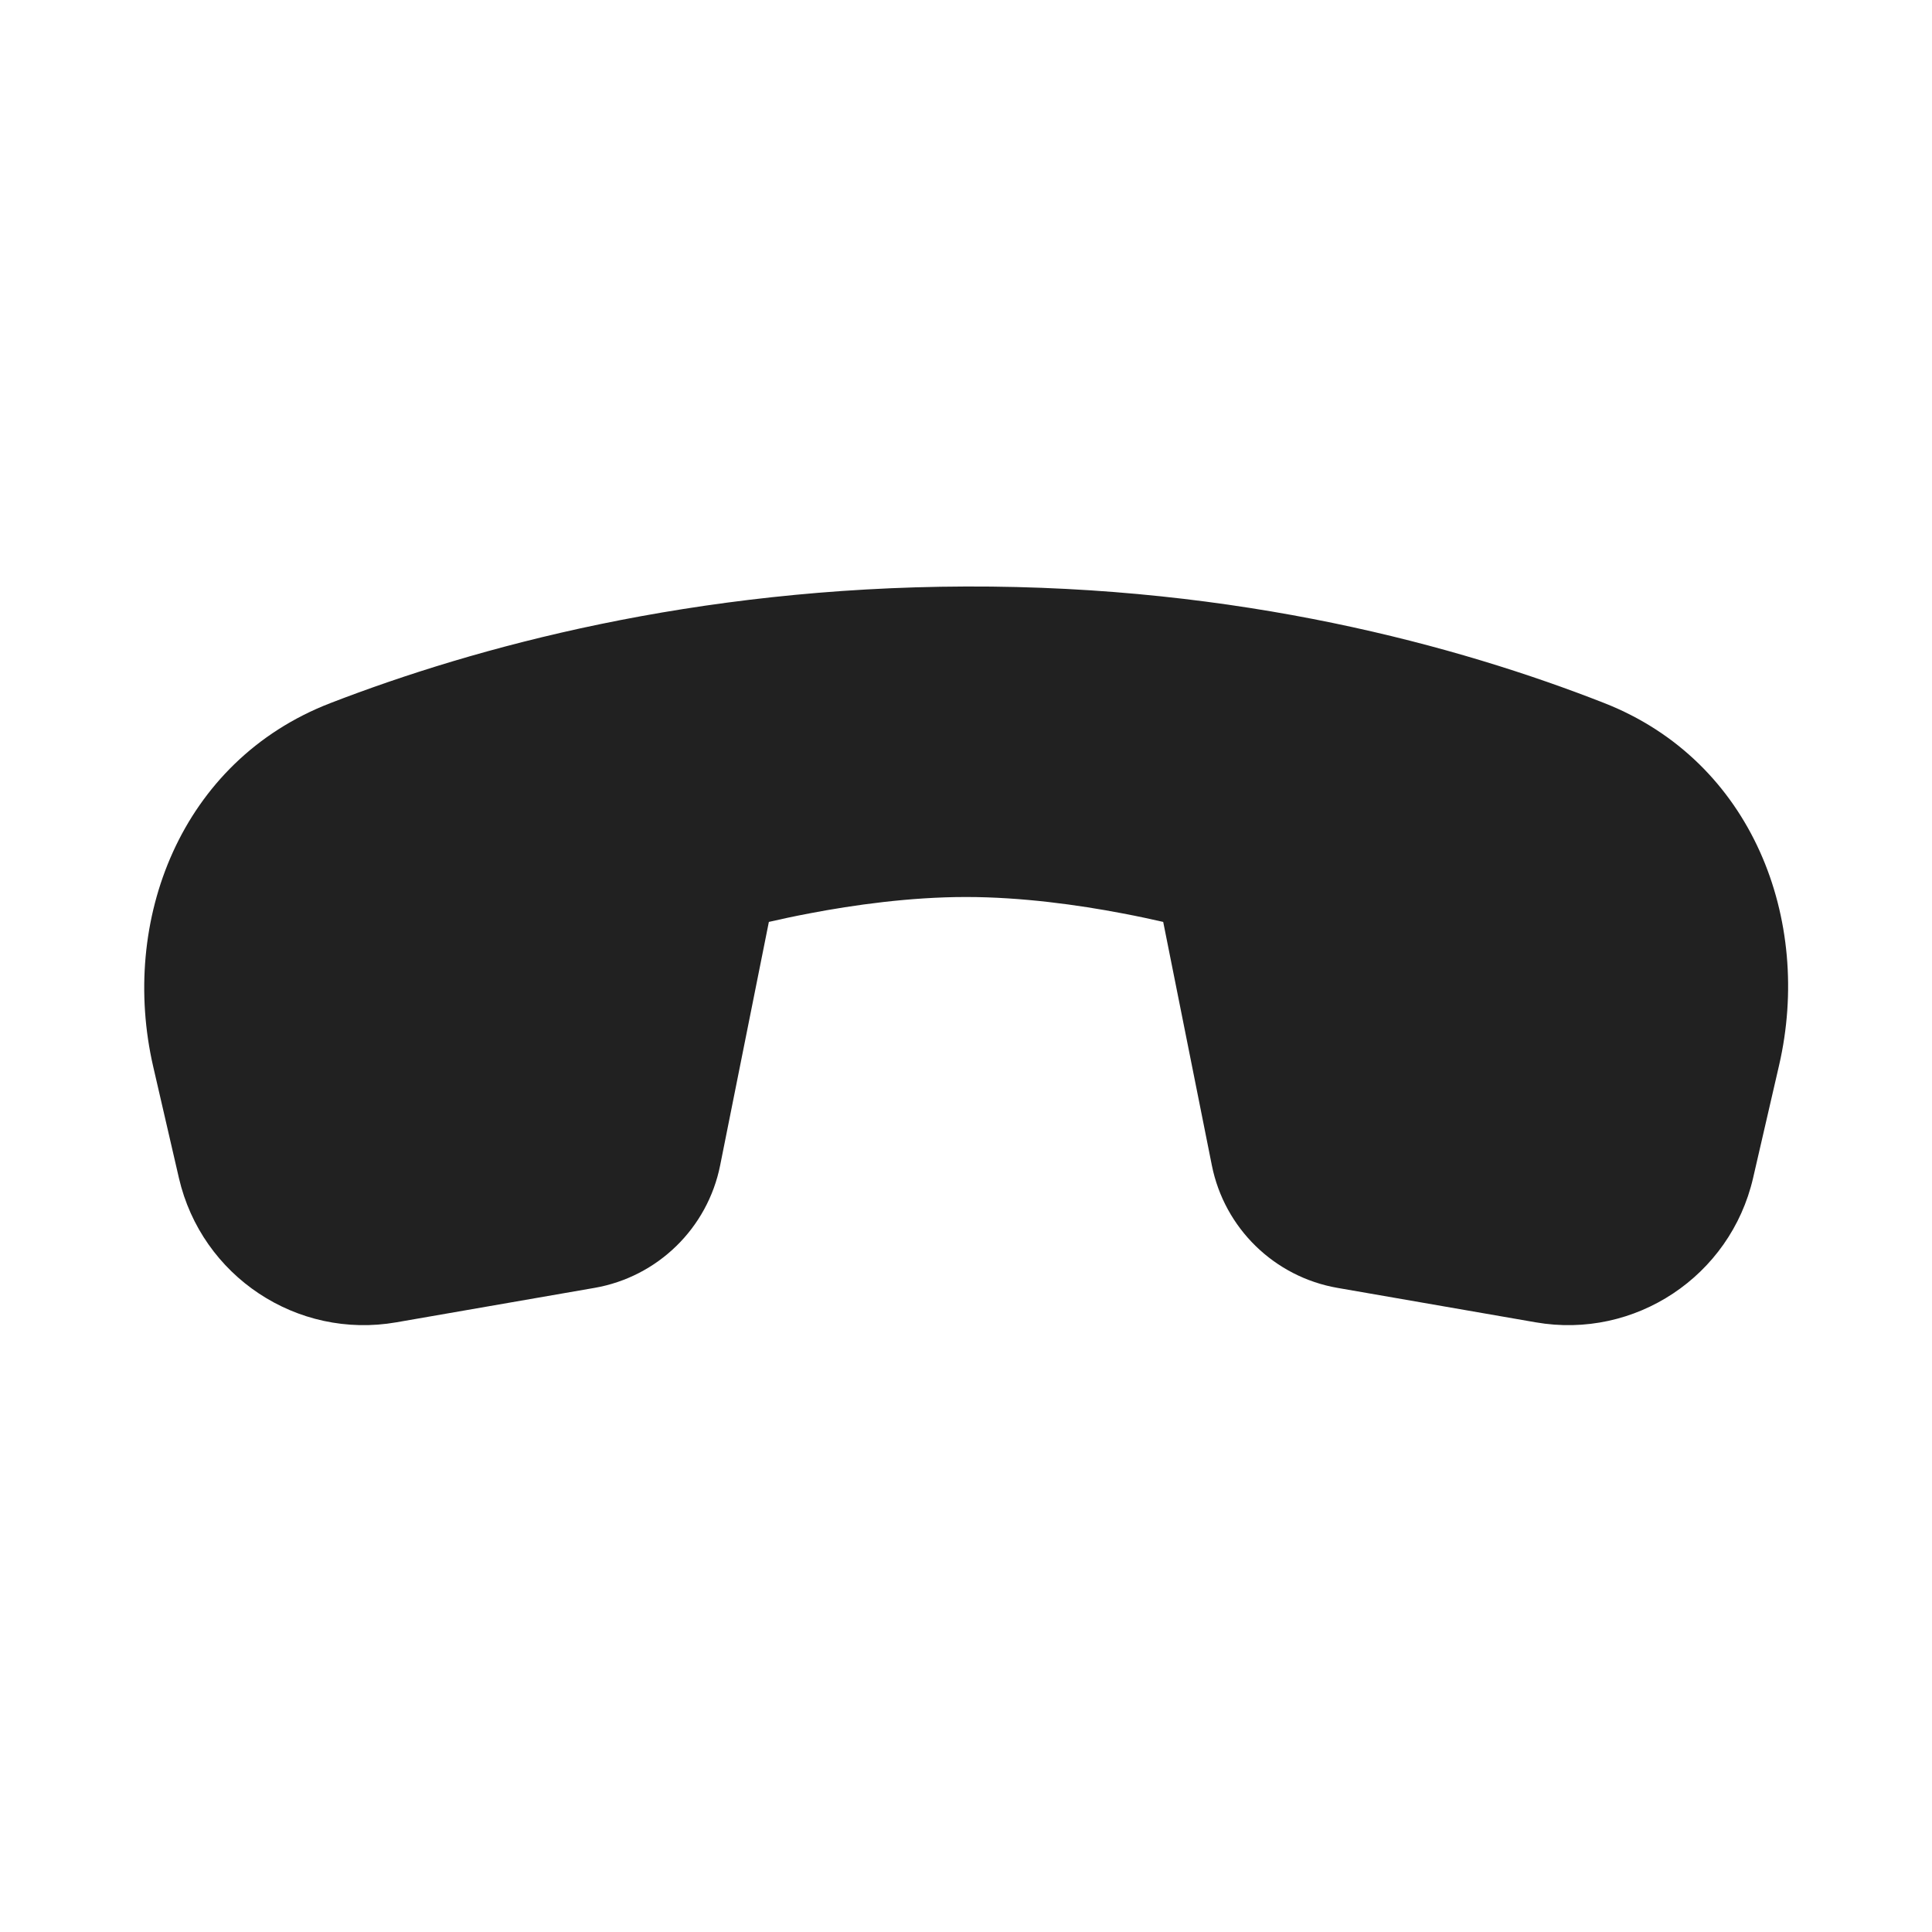
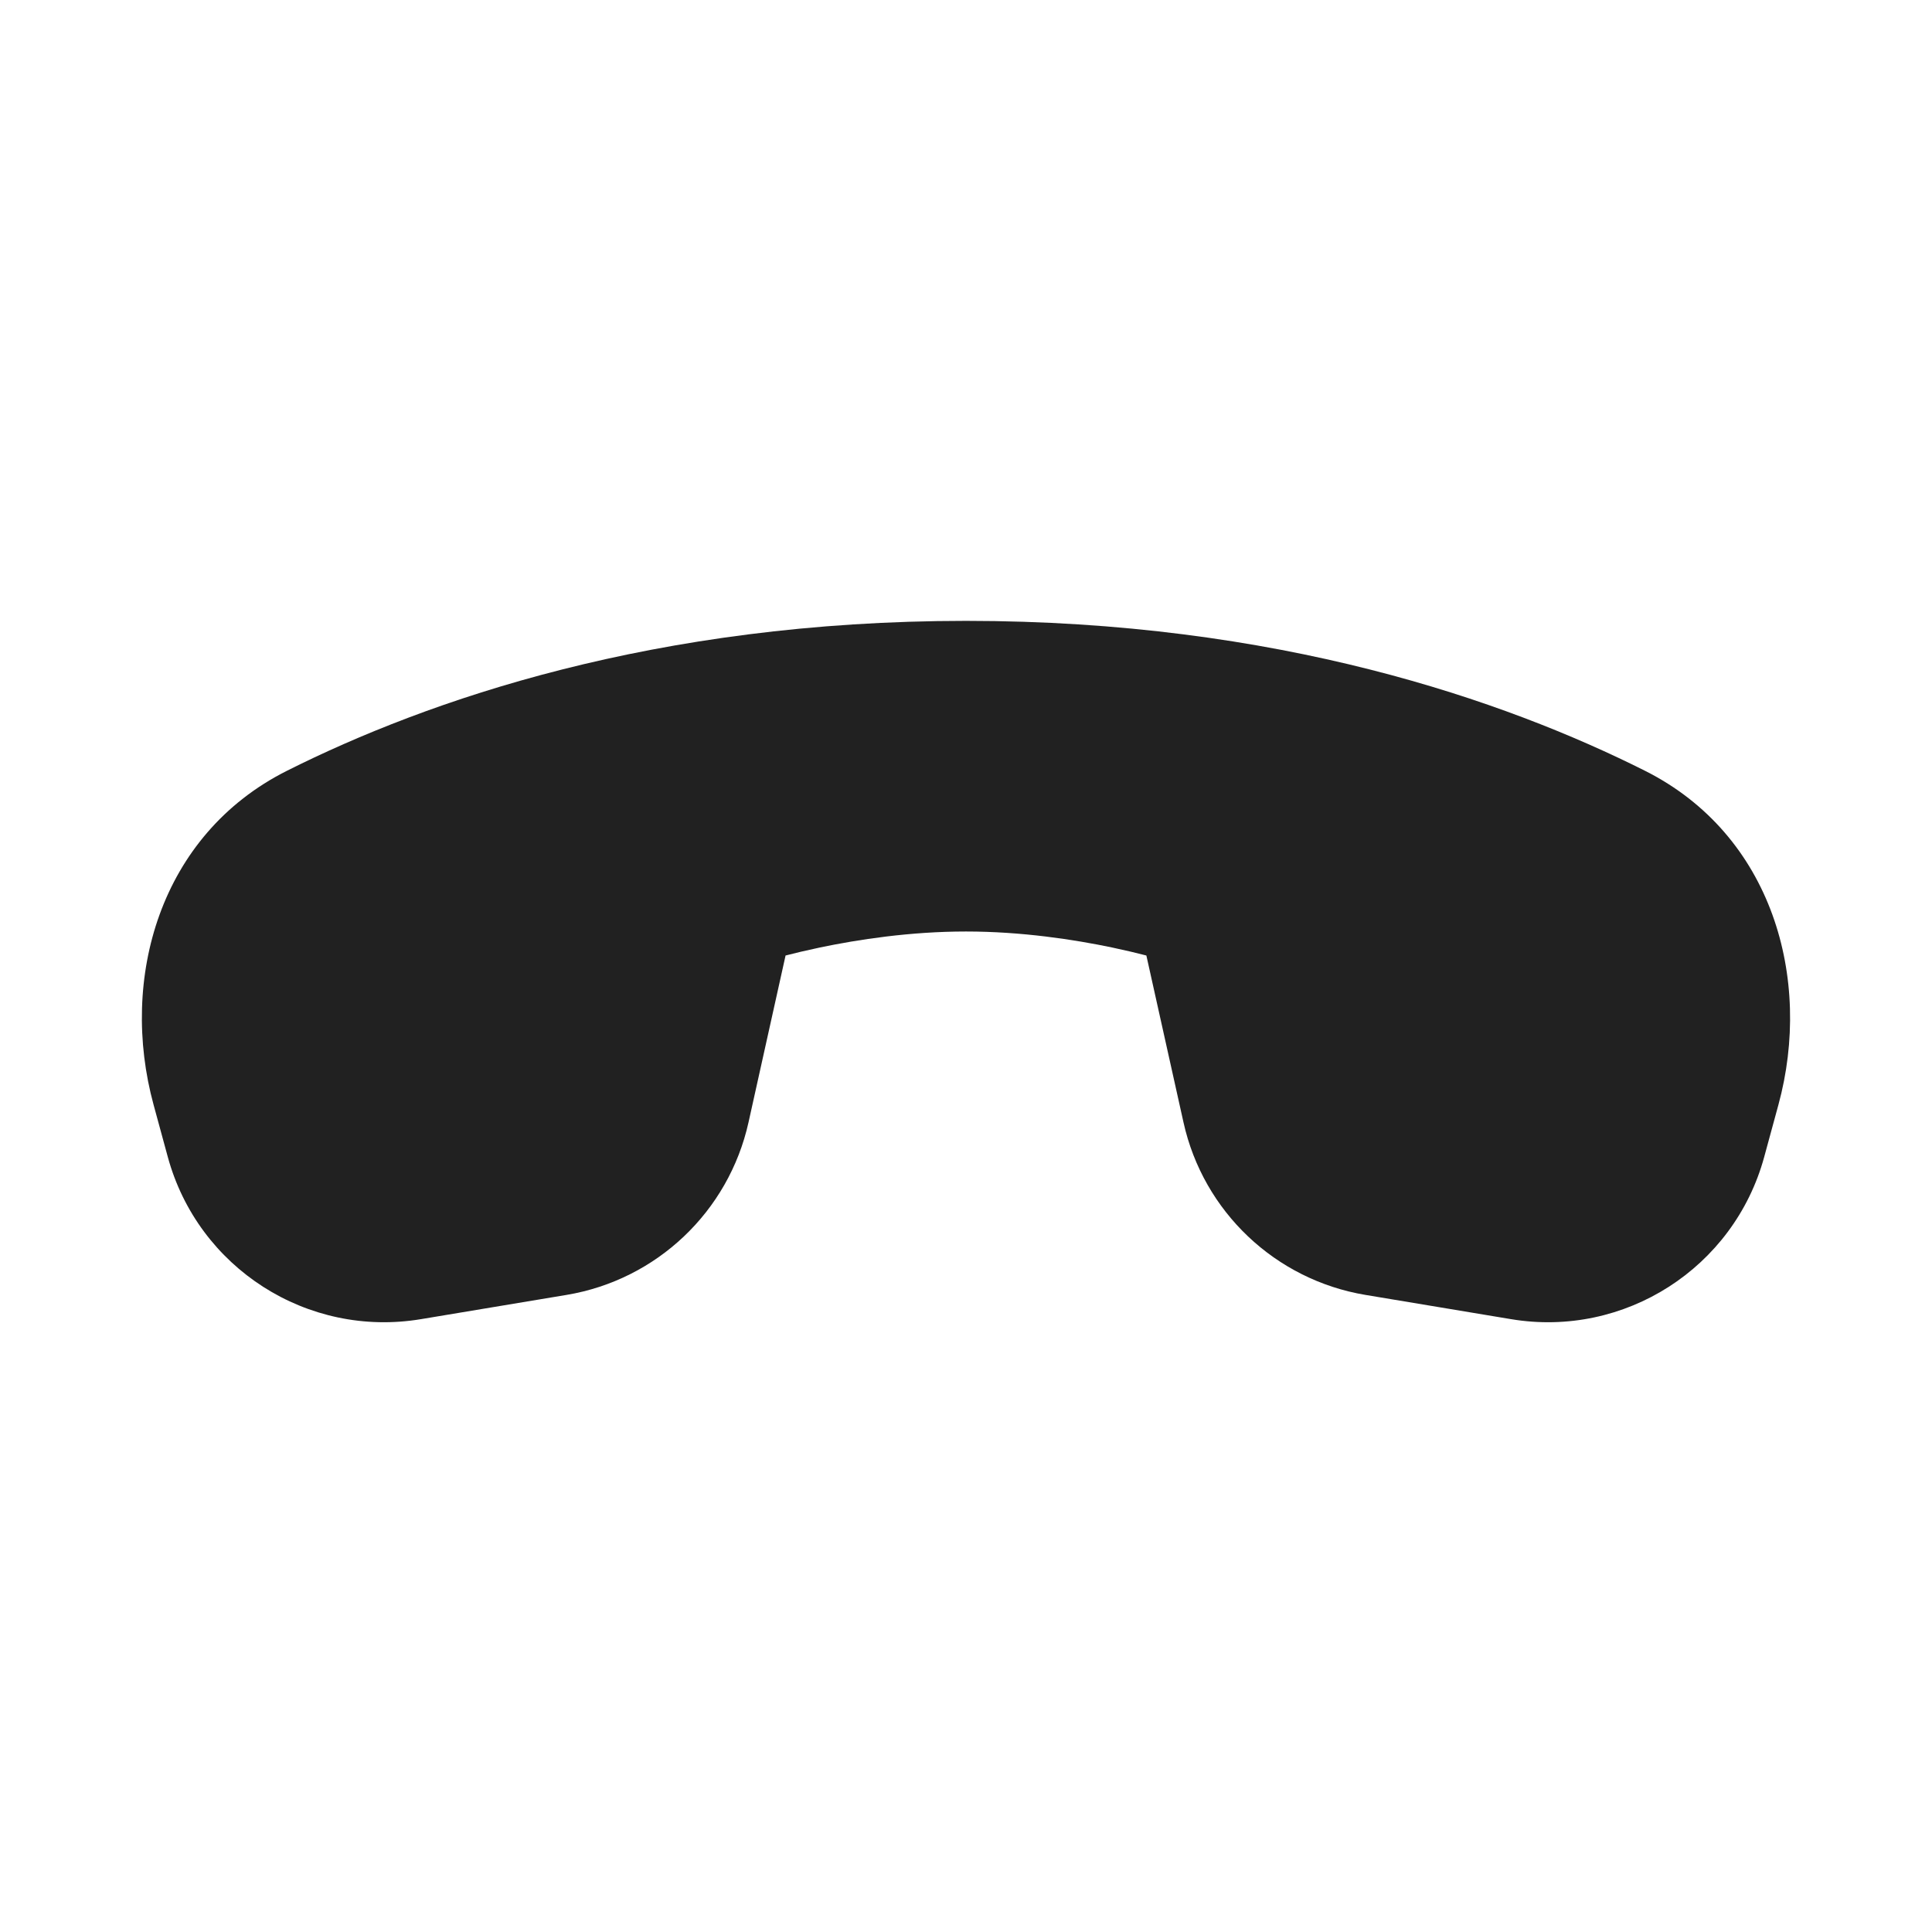
<svg xmlns="http://www.w3.org/2000/svg" width="28" height="28" viewBox="0 0 28 28" fill="none">
-   <path d="M16.858 13.361L17.563 16.889C17.745 17.8 18.469 18.506 19.384 18.665L22.256 19.164C23.695 19.415 25.078 18.496 25.407 17.073L25.784 15.438C26.269 13.336 25.401 11.032 23.247 10.188C21.14 9.362 17.967 8.487 13.998 8.5C10.05 8.513 6.891 9.377 4.785 10.191C2.616 11.031 1.733 13.346 2.221 15.461L2.593 17.073C2.922 18.496 4.305 19.415 5.744 19.164L8.616 18.665C9.531 18.506 10.255 17.8 10.437 16.889L11.143 13.361C11.305 13.324 11.505 13.28 11.734 13.237C12.366 13.116 13.19 13 14 13C14.81 13 15.634 13.116 16.266 13.237C16.495 13.28 16.695 13.324 16.858 13.361Z" fill="#212121" />
+   <path d="M17.152 16.266L16.614 13.848C16.48 13.813 16.315 13.774 16.127 13.734C15.566 13.616 14.807 13.5 14 13.5C13.192 13.5 12.434 13.616 11.873 13.734C11.684 13.774 11.52 13.813 11.385 13.848L10.848 16.266C10.56 17.56 9.517 18.549 8.21 18.767L6.102 19.118C4.456 19.393 2.871 18.377 2.432 16.768L2.226 16.012C1.728 14.188 2.311 12.098 4.16 11.17C6.189 10.152 9.487 8.998 14 8.998C18.513 8.998 21.81 10.152 23.839 11.17C25.688 12.098 26.271 14.188 25.774 16.012L25.568 16.768C25.129 18.377 23.543 19.393 21.898 19.118L19.79 18.767C18.483 18.549 17.439 17.56 17.152 16.266Z" fill="#212121" />
</svg>
